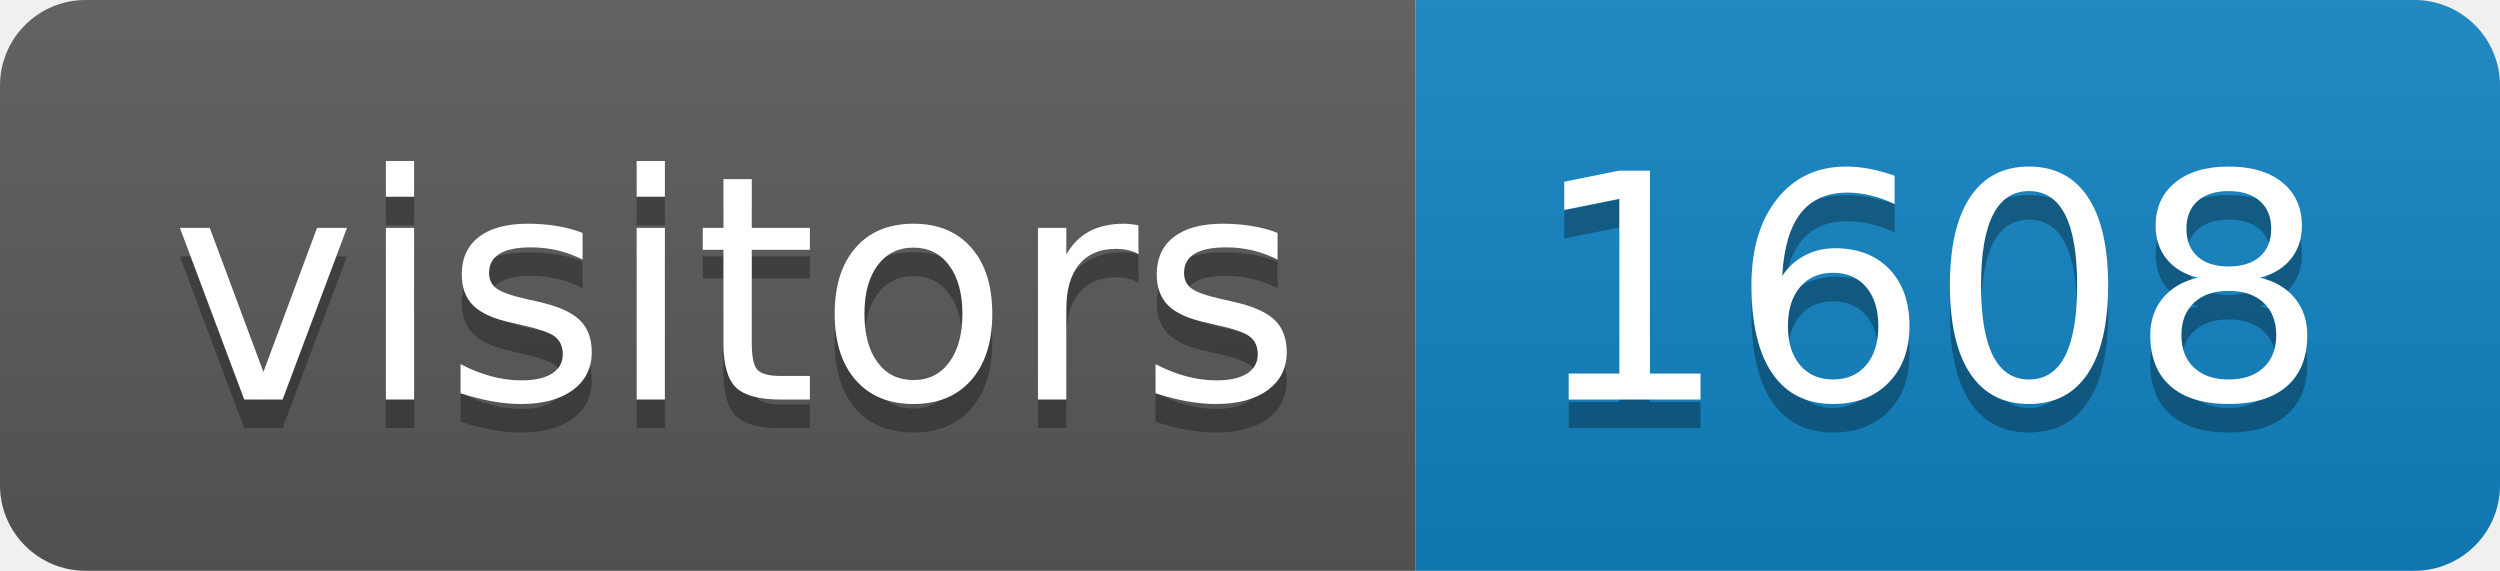
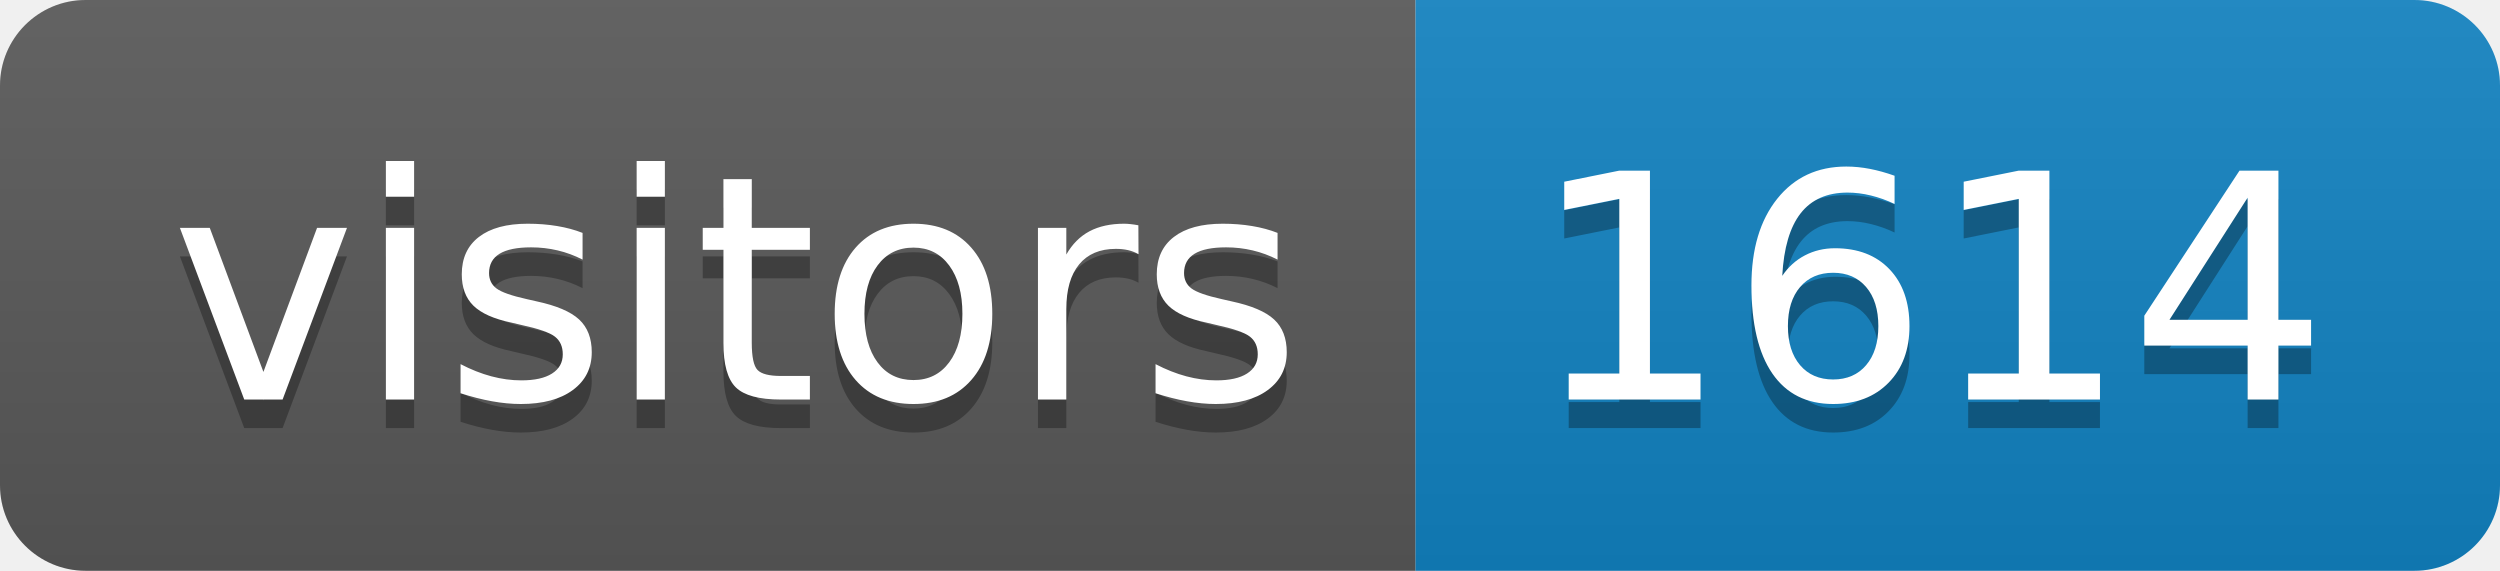
<svg xmlns="http://www.w3.org/2000/svg" height="20" width="87.6">
  <linearGradient id="smooth" x2="0" y2="100%">
    <stop offset="0" stop-color="#bbb" stop-opacity=".1" />
    <stop offset="1" stop-opacity=".1" />
  </linearGradient>
  <clipPath id="round">
    <rect fill="#fff" height="20" rx="3" width="87.6" />
  </clipPath>
  <g clip-path="url(#round)">
    <rect fill="#595959" height="20" width="49.6" />
    <rect fill="#1283c3" height="20" width="38.0" x="49.6" />
    <rect fill="url(#smooth)" height="20" width="87.6" />
  </g>
  <g fill="#fff" font-family="DejaVu Sans,Verdana,Geneva,sans-serif" font-size="110" text-anchor="middle">
    <text fill="#010101" fill-opacity=".3" lengthAdjust="spacing" textLength="396.0" transform="scale(0.1)" x="258.0" y="150">visitors</text>
    <text lengthAdjust="spacing" textLength="396.0" transform="scale(0.1)" x="258.0" y="140">visitors</text>
-     <text fill="#010101" fill-opacity=".3" lengthAdjust="spacing" textLength="280.0" transform="scale(0.1)" x="676.0" y="150">1608</text>
-     <text lengthAdjust="spacing" textLength="280.0" transform="scale(0.1)" x="676.0" y="140">1608</text>
+     <text fill="#010101" fill-opacity=".3" lengthAdjust="spacing" textLength="280.0" transform="scale(0.1)" x="676.0" y="150">1614</text>
+     <text lengthAdjust="spacing" textLength="280.0" transform="scale(0.1)" x="676.0" y="140">1614</text>
  </g>
</svg>
